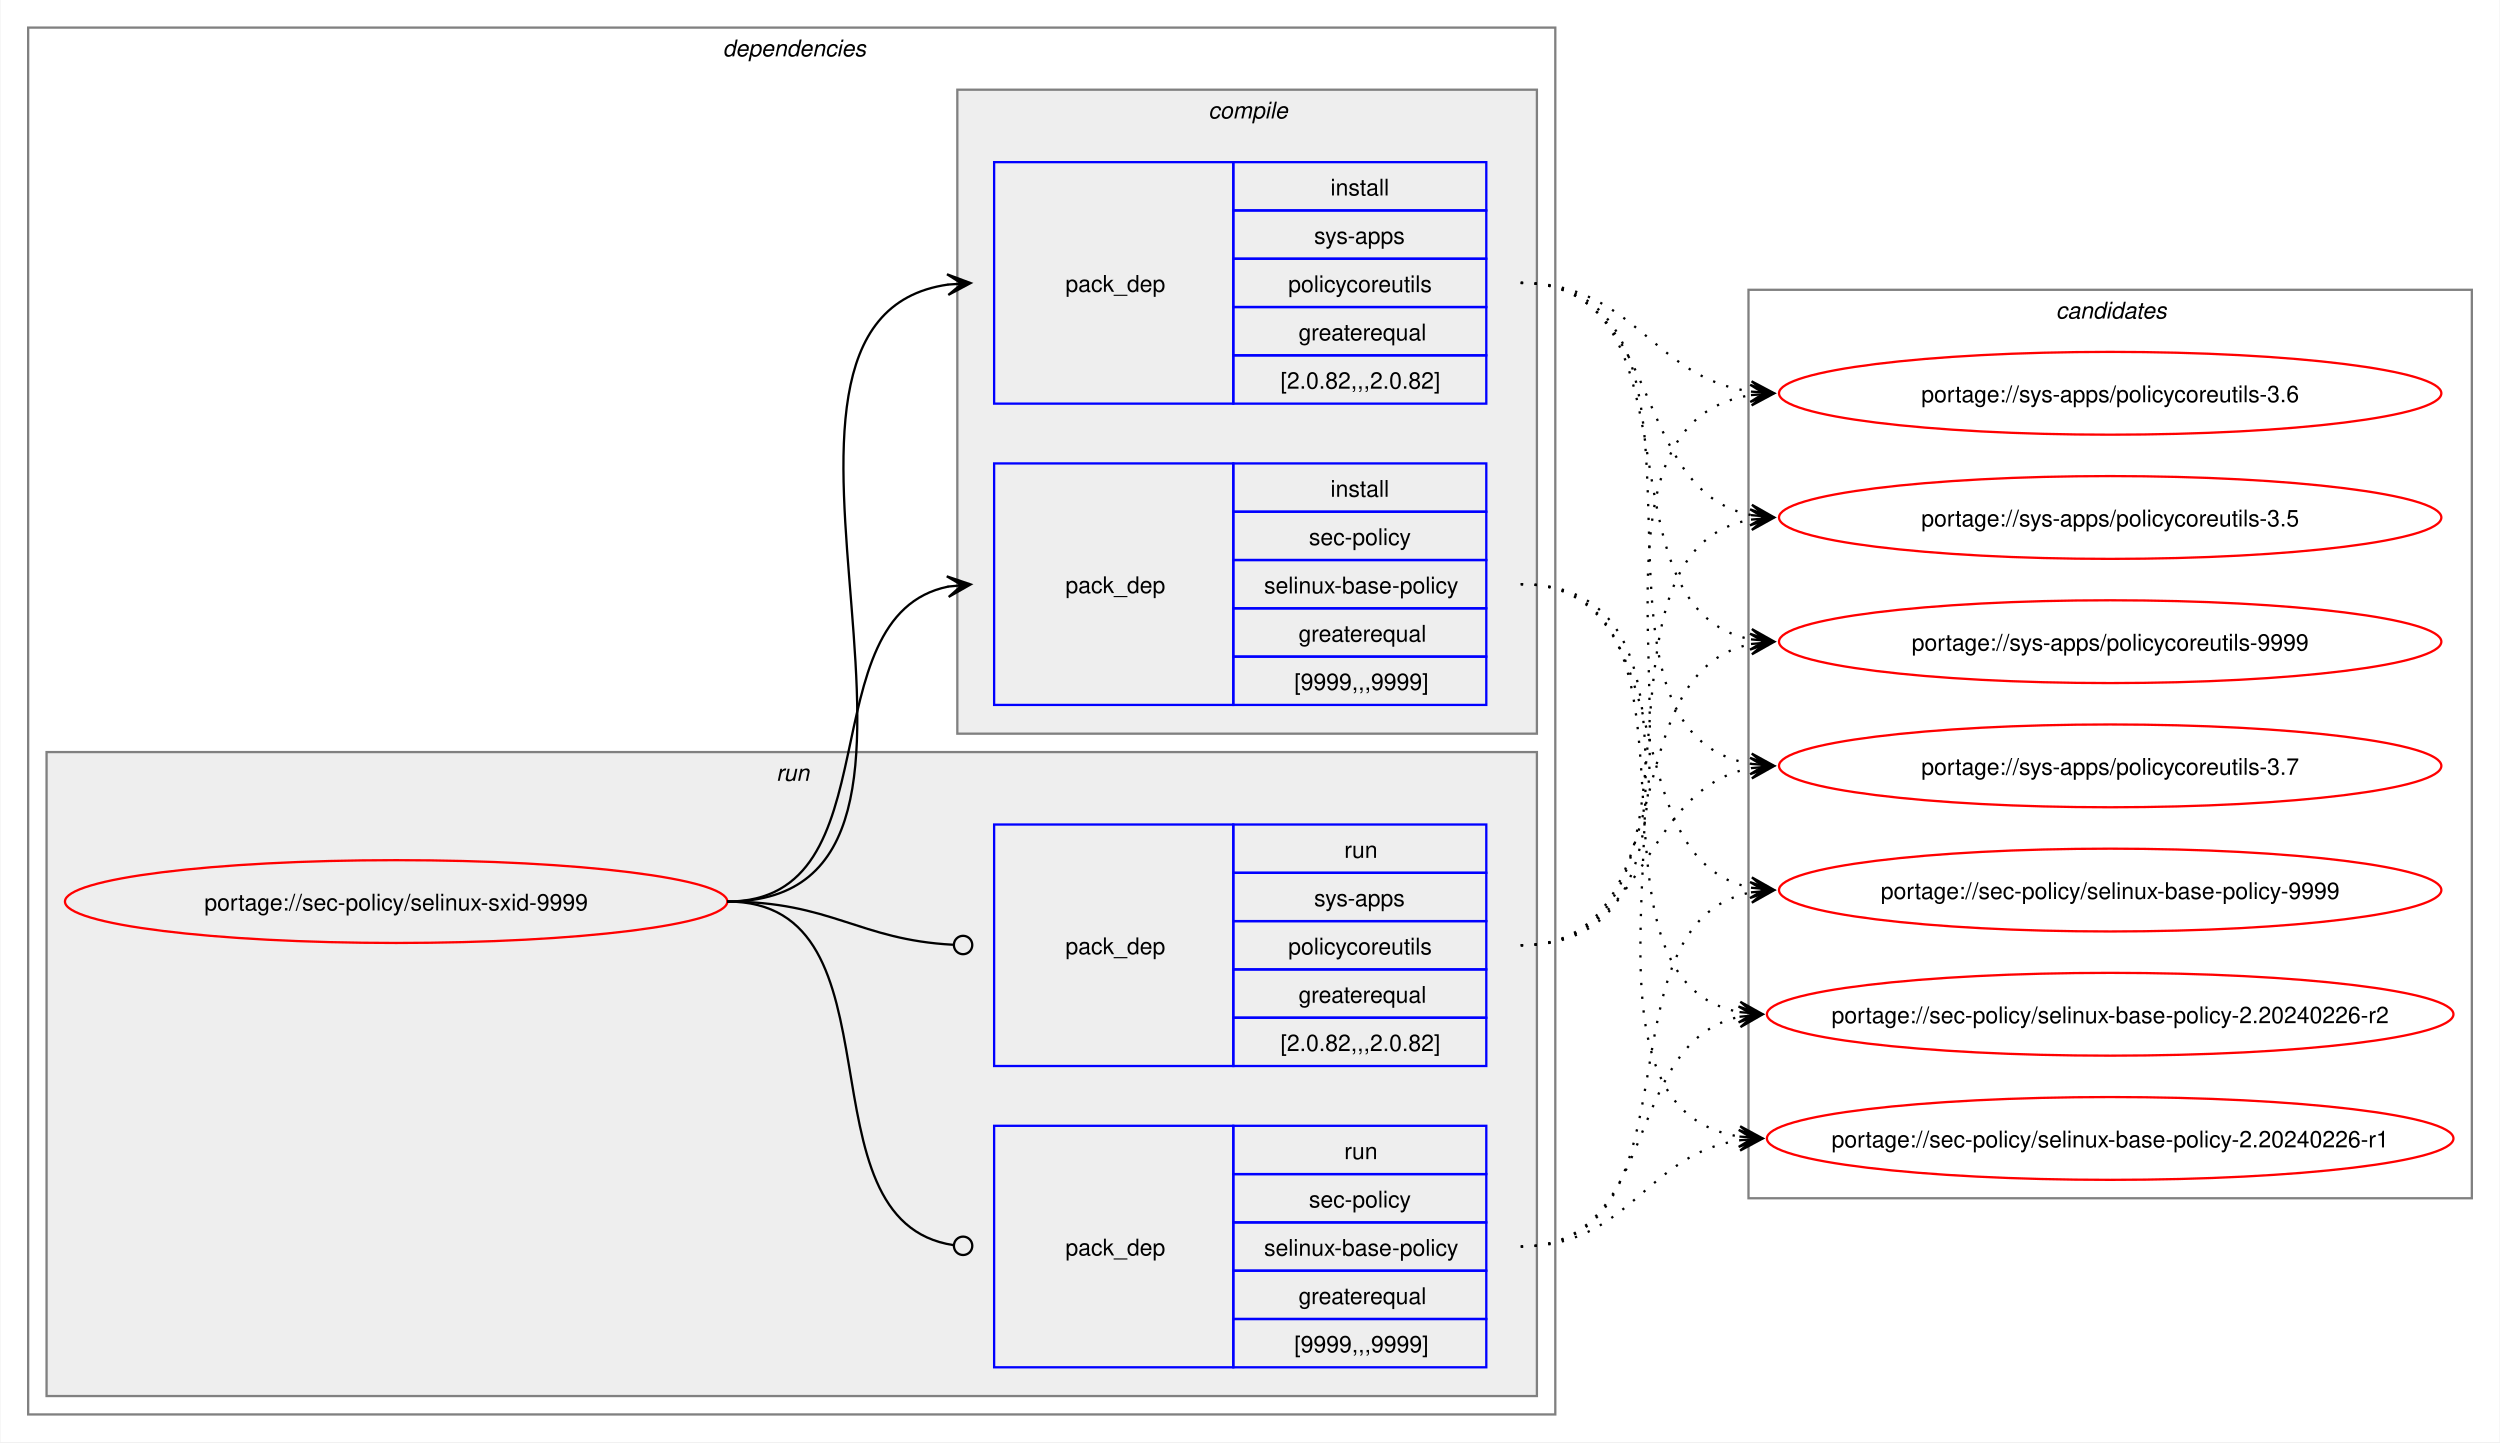
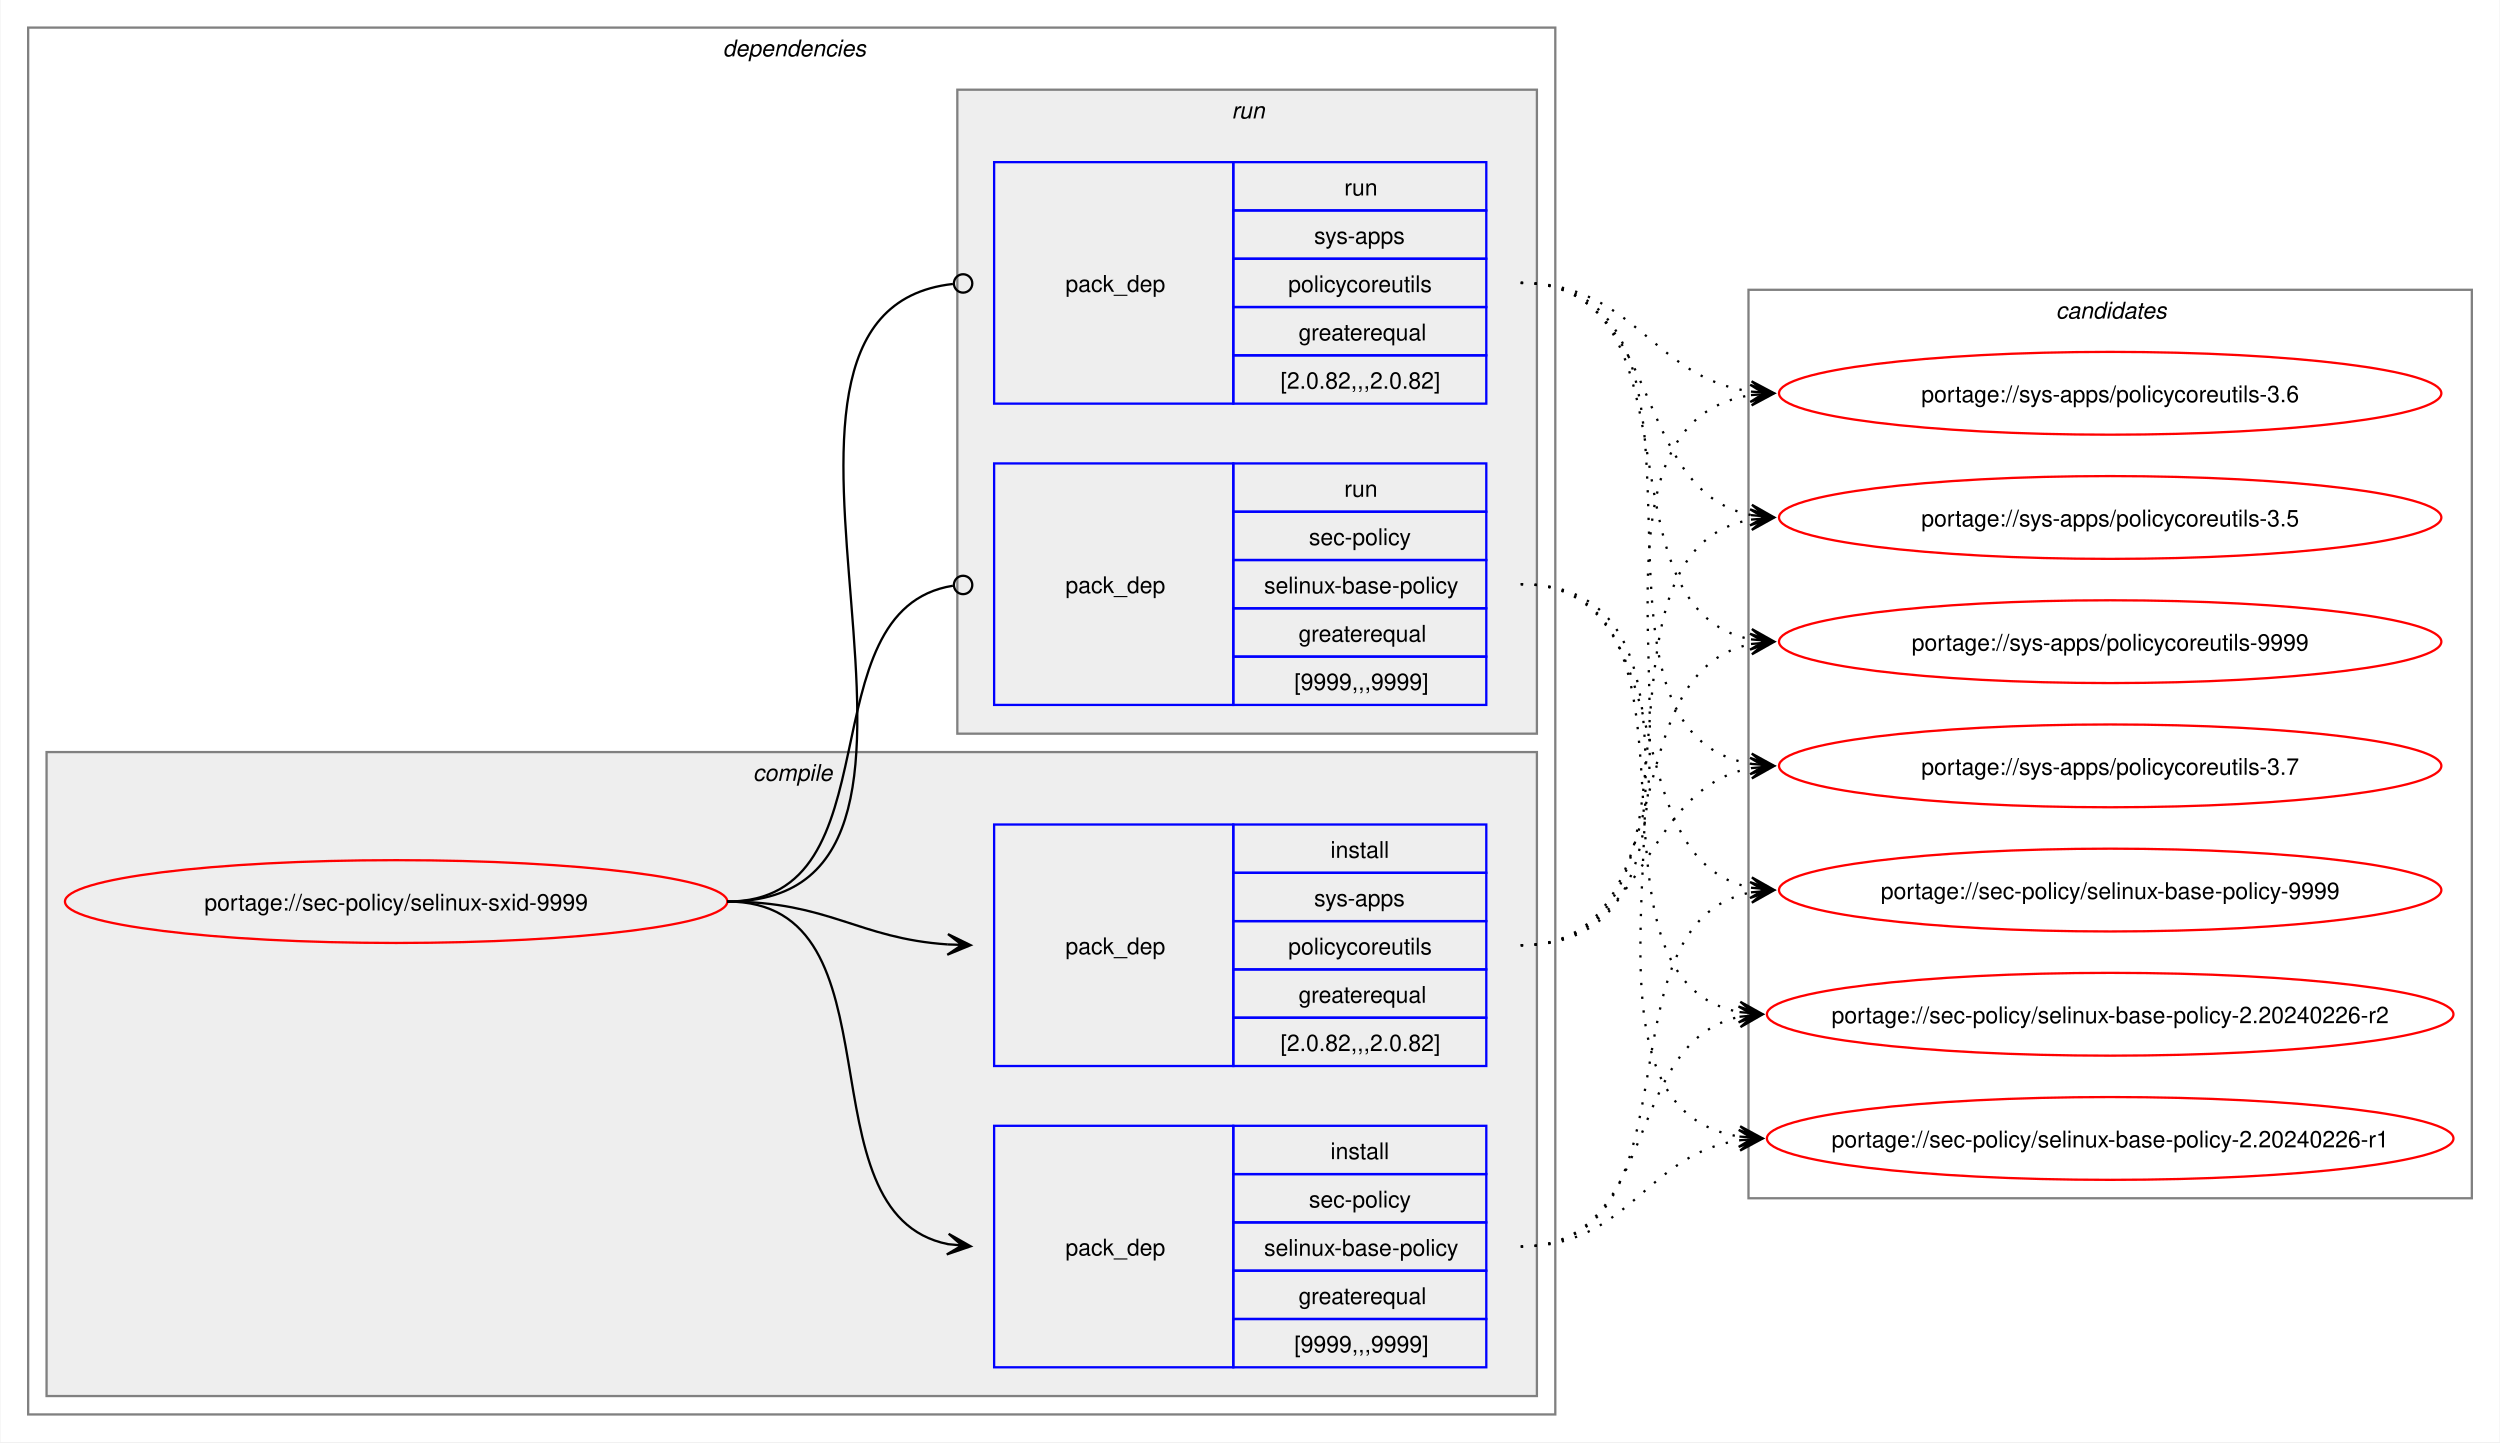
<svg xmlns="http://www.w3.org/2000/svg" xmlns:xlink="http://www.w3.org/1999/xlink" width="1087pt" height="627pt" viewBox="0.00 0.00 1086.51 627.00">
  <g id="graph0" class="graph" transform="scale(1 1) rotate(0) translate(4 623)">
    <polygon fill="white" stroke="none" points="-4,4 -4,-623 1082.51,-623 1082.51,4 -4,4" />
    <g id="clust2" class="cluster">
      <polygon fill="none" stroke="gray" points="8,-8 8,-611 672,-611 672,-8 8,-8" />
      <text text-anchor="start" x="310" y="-598.5" font-family="Helvetica,sans-Serif" font-style="italic" font-size="10.00">dependencies</text>
    </g>
+     <g id="clust3" class="cluster">
+       <polygon fill="#eeeeee" stroke="gray" points="16,-16 16,-296 664,-296 664,-16 16,-16" />
+       <text text-anchor="start" x="323.12" y="-283.5" font-family="Helvetica,sans-Serif" font-style="italic" font-size="10.00">compile</text>
+     </g>
    <g id="clust7" class="cluster">
-       <polygon fill="#eeeeee" stroke="gray" points="16,-16 16,-296 664,-296 664,-16 16,-16" />
-       <text text-anchor="start" x="333.25" y="-283.5" font-family="Helvetica,sans-Serif" font-style="italic" font-size="10.00">run</text>
-     </g>
-     <g id="clust3" class="cluster">
      <polygon fill="#eeeeee" stroke="gray" points="412,-304 412,-584 664,-584 664,-304 412,-304" />
-       <text text-anchor="start" x="521.12" y="-571.5" font-family="Helvetica,sans-Serif" font-style="italic" font-size="10.00">compile</text>
+       <text text-anchor="start" x="531.25" y="-571.5" font-family="Helvetica,sans-Serif" font-style="italic" font-size="10.00">run</text>
    </g>
    <g id="clust10" class="cluster">
      <polygon fill="none" stroke="gray" points="756,-102 756,-497 1070.51,-497 1070.51,-102 756,-102" />
      <text text-anchor="start" x="889.63" y="-484.5" font-family="Helvetica,sans-Serif" font-style="italic" font-size="10.00">candidates</text>
    </g>
    <g id="node1" class="node">
      <g id="a_node1">
        <a xlink:href="../sec-policy/selinux-sxid-9999.svg" xlink:title="portage://sec-policy/selinux-sxid-9999">
          <ellipse fill="none" stroke="red" cx="168" cy="-231" rx="144" ry="18" />
          <text text-anchor="middle" x="168" y="-227.12" font-family="Helvetica,sans-Serif" font-size="10.00">portage://sec-policy/selinux-sxid-9999</text>
        </a>
      </g>
    </g>
    <g id="node2" class="node">
+       <polygon fill="none" stroke="blue" points="428,-28.5 428,-133.5 532,-133.5 532,-28.5 428,-28.5" />
+       <text text-anchor="start" x="459" y="-77.12" font-family="Helvetica,sans-Serif" font-size="10.00">pack_dep</text>
+       <polygon fill="none" stroke="blue" points="532,-112.5 532,-133.5 642,-133.5 642,-112.5 532,-112.5" />
+       <text text-anchor="start" x="574.25" y="-119" font-family="Helvetica,sans-Serif" font-size="10.00">install</text>
+       <polygon fill="none" stroke="blue" points="532,-91.5 532,-112.5 642,-112.5 642,-91.5 532,-91.5" />
+       <text text-anchor="start" x="564.87" y="-98" font-family="Helvetica,sans-Serif" font-size="10.00">sec-policy</text>
+       <polygon fill="none" stroke="blue" points="532,-70.5 532,-91.5 642,-91.5 642,-70.5 532,-70.5" />
+       <text text-anchor="start" x="545.37" y="-77" font-family="Helvetica,sans-Serif" font-size="10.00">selinux-base-policy</text>
+       <polygon fill="none" stroke="blue" points="532,-49.5 532,-70.5 642,-70.5 642,-49.5 532,-49.5" />
+       <text text-anchor="start" x="560.37" y="-56" font-family="Helvetica,sans-Serif" font-size="10.00">greaterequal</text>
+       <polygon fill="none" stroke="blue" points="532,-28.5 532,-49.5 642,-49.5 642,-28.5 532,-28.5" />
+       <text text-anchor="start" x="558.5" y="-35" font-family="Helvetica,sans-Serif" font-size="10.00">[9999,,,9999]</text>
+     </g>
+     <g id="edge1" class="edge">
+       <path fill="none" stroke="black" d="M312,-231C389.89,-231 342.32,-95.29 407.96,-82.04" />
+       <polygon fill="black" stroke="black" points="417.79,-81.11 408.25,-86.53 414.02,-81.47 407.83,-82.05 407.83,-82.05 407.83,-82.05 414.02,-81.47 407.41,-77.57 417.79,-81.11" />
+     </g>
+     <g id="node3" class="node">
+       <polygon fill="none" stroke="blue" points="428,-159.5 428,-264.5 532,-264.5 532,-159.5 428,-159.5" />
+       <text text-anchor="start" x="459" y="-208.12" font-family="Helvetica,sans-Serif" font-size="10.00">pack_dep</text>
+       <polygon fill="none" stroke="blue" points="532,-243.5 532,-264.5 642,-264.5 642,-243.5 532,-243.5" />
+       <text text-anchor="start" x="574.25" y="-250" font-family="Helvetica,sans-Serif" font-size="10.00">install</text>
+       <polygon fill="none" stroke="blue" points="532,-222.5 532,-243.5 642,-243.5 642,-222.5 532,-222.5" />
+       <text text-anchor="start" x="567.12" y="-229" font-family="Helvetica,sans-Serif" font-size="10.00">sys-apps</text>
+       <polygon fill="none" stroke="blue" points="532,-201.5 532,-222.5 642,-222.5 642,-201.5 532,-201.5" />
+       <text text-anchor="start" x="555.87" y="-208" font-family="Helvetica,sans-Serif" font-size="10.00">policycoreutils</text>
+       <polygon fill="none" stroke="blue" points="532,-180.5 532,-201.5 642,-201.5 642,-180.5 532,-180.5" />
+       <text text-anchor="start" x="560.37" y="-187" font-family="Helvetica,sans-Serif" font-size="10.00">greaterequal</text>
+       <polygon fill="none" stroke="blue" points="532,-159.5 532,-180.5 642,-180.5 642,-159.5 532,-159.5" />
+       <text text-anchor="start" x="552.5" y="-166" font-family="Helvetica,sans-Serif" font-size="10.00">[2.0.82,,,2.0.82]</text>
+     </g>
+     <g id="edge2" class="edge">
+       <path fill="none" stroke="black" d="M312,-231C356.34,-231 368.74,-214.99 407.84,-212.36" />
+       <polygon fill="black" stroke="black" points="417.78,-212.04 407.93,-216.86 414,-212.16 407.79,-212.36 407.79,-212.36 407.79,-212.36 414,-212.16 407.64,-207.87 417.78,-212.04" />
+     </g>
+     <g id="node4" class="node">
      <polygon fill="none" stroke="blue" points="428,-316.5 428,-421.5 532,-421.5 532,-316.5 428,-316.5" />
      <text text-anchor="start" x="459" y="-365.12" font-family="Helvetica,sans-Serif" font-size="10.00">pack_dep</text>
      <polygon fill="none" stroke="blue" points="532,-400.5 532,-421.5 642,-421.5 642,-400.5 532,-400.5" />
-       <text text-anchor="start" x="574.25" y="-407" font-family="Helvetica,sans-Serif" font-size="10.00">install</text>
+       <text text-anchor="start" x="580.25" y="-407" font-family="Helvetica,sans-Serif" font-size="10.00">run</text>
      <polygon fill="none" stroke="blue" points="532,-379.5 532,-400.5 642,-400.5 642,-379.5 532,-379.5" />
      <text text-anchor="start" x="564.87" y="-386" font-family="Helvetica,sans-Serif" font-size="10.00">sec-policy</text>
      <polygon fill="none" stroke="blue" points="532,-358.5 532,-379.5 642,-379.5 642,-358.5 532,-358.5" />
      <text text-anchor="start" x="545.37" y="-365" font-family="Helvetica,sans-Serif" font-size="10.00">selinux-base-policy</text>
      <polygon fill="none" stroke="blue" points="532,-337.5 532,-358.5 642,-358.5 642,-337.5 532,-337.5" />
      <text text-anchor="start" x="560.37" y="-344" font-family="Helvetica,sans-Serif" font-size="10.00">greaterequal</text>
      <polygon fill="none" stroke="blue" points="532,-316.5 532,-337.5 642,-337.5 642,-316.5 532,-316.5" />
      <text text-anchor="start" x="558.5" y="-323" font-family="Helvetica,sans-Serif" font-size="10.00">[9999,,,9999]</text>
    </g>
-     <g id="edge1" class="edge">
-       <path fill="none" stroke="black" d="M312,-231C385.67,-231 345.96,-355.34 408.12,-367.97" />
-       <polygon fill="black" stroke="black" points="417.79,-368.89 407.41,-372.42 414.02,-368.53 407.83,-367.94 407.83,-367.94 407.83,-367.94 414.02,-368.53 408.26,-363.46 417.79,-368.89" />
-     </g>
-     <g id="node3" class="node">
+     <g id="edge3" class="edge">
+       <path fill="none" stroke="black" d="M312,-231C386.43,-231 345.13,-357.91 410.07,-368.32" />
+       <ellipse fill="none" stroke="black" cx="414.51" cy="-368.66" rx="4" ry="4" />
+     </g>
+     <g id="node5" class="node">
      <polygon fill="none" stroke="blue" points="428,-447.5 428,-552.5 532,-552.5 532,-447.5 428,-447.5" />
      <text text-anchor="start" x="459" y="-496.12" font-family="Helvetica,sans-Serif" font-size="10.00">pack_dep</text>
      <polygon fill="none" stroke="blue" points="532,-531.5 532,-552.5 642,-552.5 642,-531.5 532,-531.5" />
-       <text text-anchor="start" x="574.25" y="-538" font-family="Helvetica,sans-Serif" font-size="10.00">install</text>
+       <text text-anchor="start" x="580.25" y="-538" font-family="Helvetica,sans-Serif" font-size="10.00">run</text>
      <polygon fill="none" stroke="blue" points="532,-510.5 532,-531.5 642,-531.5 642,-510.5 532,-510.5" />
      <text text-anchor="start" x="567.12" y="-517" font-family="Helvetica,sans-Serif" font-size="10.00">sys-apps</text>
      <polygon fill="none" stroke="blue" points="532,-489.5 532,-510.5 642,-510.5 642,-489.5 532,-489.5" />
      <text text-anchor="start" x="555.87" y="-496" font-family="Helvetica,sans-Serif" font-size="10.00">policycoreutils</text>
      <polygon fill="none" stroke="blue" points="532,-468.5 532,-489.5 642,-489.5 642,-468.5 532,-468.5" />
      <text text-anchor="start" x="560.37" y="-475" font-family="Helvetica,sans-Serif" font-size="10.00">greaterequal</text>
      <polygon fill="none" stroke="blue" points="532,-447.5 532,-468.5 642,-468.5 642,-447.5 532,-447.5" />
      <text text-anchor="start" x="552.5" y="-454" font-family="Helvetica,sans-Serif" font-size="10.00">[2.0.82,,,2.0.82]</text>
    </g>
-     <g id="edge2" class="edge">
-       <path fill="none" stroke="black" d="M312,-231C436.77,-231 299.18,-483.96 408.07,-499.28" />
-       <polygon fill="black" stroke="black" points="417.78,-499.92 407.51,-503.75 414.01,-499.67 407.81,-499.26 407.81,-499.26 407.81,-499.26 414.01,-499.67 408.1,-494.77 417.78,-499.92" />
-     </g>
-     <g id="node4" class="node">
-       <polygon fill="none" stroke="blue" points="428,-28.5 428,-133.5 532,-133.5 532,-28.5 428,-28.5" />
-       <text text-anchor="start" x="459" y="-77.12" font-family="Helvetica,sans-Serif" font-size="10.00">pack_dep</text>
-       <polygon fill="none" stroke="blue" points="532,-112.5 532,-133.5 642,-133.5 642,-112.5 532,-112.5" />
-       <text text-anchor="start" x="580.25" y="-119" font-family="Helvetica,sans-Serif" font-size="10.00">run</text>
-       <polygon fill="none" stroke="blue" points="532,-91.5 532,-112.5 642,-112.5 642,-91.5 532,-91.5" />
-       <text text-anchor="start" x="564.87" y="-98" font-family="Helvetica,sans-Serif" font-size="10.00">sec-policy</text>
-       <polygon fill="none" stroke="blue" points="532,-70.5 532,-91.5 642,-91.5 642,-70.5 532,-70.5" />
-       <text text-anchor="start" x="545.37" y="-77" font-family="Helvetica,sans-Serif" font-size="10.00">selinux-base-policy</text>
-       <polygon fill="none" stroke="blue" points="532,-49.5 532,-70.5 642,-70.5 642,-49.5 532,-49.5" />
-       <text text-anchor="start" x="560.37" y="-56" font-family="Helvetica,sans-Serif" font-size="10.00">greaterequal</text>
-       <polygon fill="none" stroke="blue" points="532,-28.5 532,-49.5 642,-49.5 642,-28.5 532,-28.5" />
-       <text text-anchor="start" x="558.5" y="-35" font-family="Helvetica,sans-Serif" font-size="10.00">[9999,,,9999]</text>
-     </g>
-     <g id="edge3" class="edge">
-       <path fill="none" stroke="black" d="M312,-231C390.85,-231 341.13,-91.93 410.44,-81.6" />
-       <ellipse fill="none" stroke="black" cx="414.51" cy="-81.32" rx="4" ry="4" />
-     </g>
-     <g id="node5" class="node">
-       <polygon fill="none" stroke="blue" points="428,-159.5 428,-264.5 532,-264.5 532,-159.5 428,-159.5" />
-       <text text-anchor="start" x="459" y="-208.12" font-family="Helvetica,sans-Serif" font-size="10.00">pack_dep</text>
-       <polygon fill="none" stroke="blue" points="532,-243.5 532,-264.5 642,-264.5 642,-243.5 532,-243.5" />
-       <text text-anchor="start" x="580.25" y="-250" font-family="Helvetica,sans-Serif" font-size="10.00">run</text>
-       <polygon fill="none" stroke="blue" points="532,-222.5 532,-243.5 642,-243.5 642,-222.5 532,-222.5" />
-       <text text-anchor="start" x="567.12" y="-229" font-family="Helvetica,sans-Serif" font-size="10.00">sys-apps</text>
-       <polygon fill="none" stroke="blue" points="532,-201.5 532,-222.5 642,-222.5 642,-201.5 532,-201.5" />
-       <text text-anchor="start" x="555.87" y="-208" font-family="Helvetica,sans-Serif" font-size="10.00">policycoreutils</text>
-       <polygon fill="none" stroke="blue" points="532,-180.5 532,-201.5 642,-201.5 642,-180.5 532,-180.5" />
-       <text text-anchor="start" x="560.37" y="-187" font-family="Helvetica,sans-Serif" font-size="10.00">greaterequal</text>
-       <polygon fill="none" stroke="blue" points="532,-159.5 532,-180.5 642,-180.5 642,-159.5 532,-159.5" />
-       <text text-anchor="start" x="552.5" y="-166" font-family="Helvetica,sans-Serif" font-size="10.00">[2.0.82,,,2.0.82]</text>
-     </g>
    <g id="edge4" class="edge">
-       <path fill="none" stroke="black" d="M312,-231C357.19,-231 369.2,-214.37 410.11,-212.23" />
-       <ellipse fill="none" stroke="black" cx="414.5" cy="-212.11" rx="4" ry="4" />
+       <path fill="none" stroke="black" d="M312,-231C437.53,-231 297.51,-487.03 410.07,-499.53" />
+       <ellipse fill="none" stroke="black" cx="414.51" cy="-499.76" rx="4" ry="4" />
    </g>
    <g id="node6" class="node">
      <g id="a_node6">
        <a xlink:href="../sec-policy/selinux-base-policy-9999.svg" xlink:title="portage://sec-policy/selinux-base-policy-9999">
          <ellipse fill="none" stroke="red" cx="913.26" cy="-236" rx="144" ry="18" />
          <text text-anchor="middle" x="913.26" y="-232.12" font-family="Helvetica,sans-Serif" font-size="10.00">portage://sec-policy/selinux-base-policy-9999</text>
        </a>
      </g>
    </g>
    <g id="edge5" class="edge">
-       <path fill="none" stroke="black" stroke-dasharray="1,5" d="M657,-369C730.15,-369 695.24,-249.16 757.41,-236.99" />
-       <polygon fill="black" stroke="black" points="767.04,-236.11 757.49,-241.51 763.28,-236.46 757.08,-237.02 757.08,-237.02 757.08,-237.02 763.28,-236.46 756.67,-232.54 767.04,-236.11" />
+       <path fill="none" stroke="black" stroke-dasharray="1,5" d="M657,-81C737.82,-81 688.61,-221.81 757.24,-235.01" />
+       <polygon fill="black" stroke="black" points="767.04,-235.89 756.68,-239.48 763.28,-235.55 757.08,-235 757.08,-235 757.08,-235 763.28,-235.55 757.48,-230.51 767.04,-235.89" />
    </g>
    <g id="node7" class="node">
      <g id="a_node7">
        <a xlink:href="../sec-policy/selinux-base-policy-2.20240226-r2.svg" xlink:title="portage://sec-policy/selinux-base-policy-2.20240226-r2">
          <ellipse fill="none" stroke="red" cx="913.26" cy="-182" rx="149.26" ry="18" />
          <text text-anchor="middle" x="913.26" y="-178.12" font-family="Helvetica,sans-Serif" font-size="10.00">portage://sec-policy/selinux-base-policy-2.20240226-r2</text>
        </a>
      </g>
    </g>
    <g id="edge6" class="edge">
-       <path fill="none" stroke="black" stroke-dasharray="1,5" d="M657,-369C748.67,-369 674.33,-197.03 752.38,-182.92" />
-       <polygon fill="black" stroke="black" points="762.04,-182.1 752.46,-187.43 758.27,-182.42 752.08,-182.94 752.08,-182.94 752.08,-182.94 758.27,-182.42 751.7,-178.46 762.04,-182.1" />
+       <path fill="none" stroke="black" stroke-dasharray="1,5" d="M657,-81C718.21,-81 700.69,-170.14 752.36,-180.93" />
+       <polygon fill="black" stroke="black" points="762.04,-181.88 751.65,-185.39 758.28,-181.51 752.09,-180.91 752.09,-180.91 752.09,-180.91 758.28,-181.51 752.53,-176.43 762.04,-181.88" />
    </g>
    <g id="node8" class="node">
      <g id="a_node8">
        <a xlink:href="../sec-policy/selinux-base-policy-2.20240226-r1.svg" xlink:title="portage://sec-policy/selinux-base-policy-2.20240226-r1">
          <ellipse fill="none" stroke="red" cx="913.26" cy="-128" rx="149.26" ry="18" />
          <text text-anchor="middle" x="913.26" y="-124.12" font-family="Helvetica,sans-Serif" font-size="10.00">portage://sec-policy/selinux-base-policy-2.20240226-r1</text>
        </a>
      </g>
    </g>
    <g id="edge7" class="edge">
-       <path fill="none" stroke="black" stroke-dasharray="1,5" d="M657,-369C770.06,-369 654.65,-144.19 752.09,-128.83" />
-       <polygon fill="black" stroke="black" points="762.04,-128.09 752.4,-133.31 758.27,-128.37 752.07,-128.83 752.07,-128.83 752.07,-128.83 758.27,-128.37 751.74,-124.34 762.04,-128.09" />
+       <path fill="none" stroke="black" stroke-dasharray="1,5" d="M657,-81C704.7,-81 710.88,-121.11 752.26,-127.22" />
+       <polygon fill="black" stroke="black" points="762.04,-127.91 751.75,-131.7 758.27,-127.65 752.06,-127.21 752.06,-127.21 752.06,-127.21 758.27,-127.65 752.38,-122.72 762.04,-127.91" />
    </g>
    <g id="node9" class="node">
      <g id="a_node9">
        <a xlink:href="../sys-apps/policycoreutils-9999.svg" xlink:title="portage://sys-apps/policycoreutils-9999">
          <ellipse fill="none" stroke="red" cx="913.26" cy="-344" rx="144" ry="18" />
          <text text-anchor="middle" x="913.26" y="-340.12" font-family="Helvetica,sans-Serif" font-size="10.00">portage://sys-apps/policycoreutils-9999</text>
        </a>
      </g>
    </g>
    <g id="edge8" class="edge">
-       <path fill="none" stroke="black" stroke-dasharray="1,5" d="M657,-500C738.17,-500 688.32,-358.28 757.2,-345" />
-       <polygon fill="black" stroke="black" points="767.04,-344.11 757.49,-349.49 763.28,-344.45 757.08,-345.01 757.08,-345.01 757.08,-345.01 763.28,-344.45 756.68,-340.53 767.04,-344.11" />
+       <path fill="none" stroke="black" stroke-dasharray="1,5" d="M657,-212C729.83,-212 695.51,-330.93 757.46,-343.01" />
+       <polygon fill="black" stroke="black" points="767.04,-343.89 756.67,-347.46 763.28,-343.55 757.08,-342.98 757.08,-342.98 757.08,-342.98 763.28,-343.55 757.49,-338.5 767.04,-343.89" />
    </g>
    <g id="node10" class="node">
      <g id="a_node10">
        <a xlink:href="../sys-apps/policycoreutils-3.7.svg" xlink:title="portage://sys-apps/policycoreutils-3.7">
          <ellipse fill="none" stroke="red" cx="913.26" cy="-290" rx="144" ry="18" />
          <text text-anchor="middle" x="913.26" y="-286.12" font-family="Helvetica,sans-Serif" font-size="10.00">portage://sys-apps/policycoreutils-3.7</text>
        </a>
      </g>
    </g>
    <g id="edge9" class="edge">
-       <path fill="none" stroke="black" stroke-dasharray="1,5" d="M657,-500C758.7,-500 669.77,-305.3 757.33,-290.85" />
-       <polygon fill="black" stroke="black" points="767.04,-290.09 757.42,-295.35 763.27,-290.39 757.07,-290.87 757.07,-290.87 757.07,-290.87 763.27,-290.39 756.72,-286.38 767.04,-290.09" />
+       <path fill="none" stroke="black" stroke-dasharray="1,5" d="M657,-212C713.38,-212 708.82,-279.98 757.11,-289.01" />
+       <polygon fill="black" stroke="black" points="767.04,-289.89 756.68,-293.49 763.27,-289.56 757.08,-289.01 757.08,-289.01 757.08,-289.01 763.27,-289.56 757.48,-284.53 767.04,-289.89" />
    </g>
    <g id="node11" class="node">
      <g id="a_node11">
        <a xlink:href="../sys-apps/policycoreutils-3.6.svg" xlink:title="portage://sys-apps/policycoreutils-3.6">
          <ellipse fill="none" stroke="red" cx="913.26" cy="-452" rx="144" ry="18" />
          <text text-anchor="middle" x="913.26" y="-448.12" font-family="Helvetica,sans-Serif" font-size="10.00">portage://sys-apps/policycoreutils-3.6</text>
        </a>
      </g>
    </g>
    <g id="edge10" class="edge">
-       <path fill="none" stroke="black" stroke-dasharray="1,5" d="M657,-500C706.96,-500 713.63,-458.69 757.33,-452.72" />
-       <polygon fill="black" stroke="black" points="767.04,-452.08 757.36,-457.22 763.27,-452.33 757.06,-452.73 757.06,-452.73 757.06,-452.73 763.27,-452.33 756.77,-448.24 767.04,-452.08" />
+       <path fill="none" stroke="black" stroke-dasharray="1,5" d="M657,-212C770.67,-212 658.65,-436.33 757.33,-451.22" />
+       <polygon fill="black" stroke="black" points="767.04,-451.91 756.75,-455.69 763.27,-451.65 757.07,-451.21 757.07,-451.21 757.07,-451.21 763.27,-451.65 757.38,-446.72 767.04,-451.91" />
    </g>
    <g id="node12" class="node">
      <g id="a_node12">
        <a xlink:href="../sys-apps/policycoreutils-3.5.svg" xlink:title="portage://sys-apps/policycoreutils-3.5">
          <ellipse fill="none" stroke="red" cx="913.26" cy="-398" rx="144" ry="18" />
          <text text-anchor="middle" x="913.26" y="-394.12" font-family="Helvetica,sans-Serif" font-size="10.00">portage://sys-apps/policycoreutils-3.5</text>
        </a>
      </g>
    </g>
    <g id="edge11" class="edge">
+       <path fill="none" stroke="black" stroke-dasharray="1,5" d="M657,-212C749.38,-212 678.31,-383.06 757.28,-397.09" />
+       <polygon fill="black" stroke="black" points="767.04,-397.9 756.7,-401.55 763.27,-397.59 757.08,-397.07 757.08,-397.07 757.08,-397.07 763.27,-397.59 757.45,-392.59 767.04,-397.9" />
+     </g>
+     <g id="edge12" class="edge">
+       <path fill="none" stroke="black" stroke-dasharray="1,5" d="M657,-369C730.15,-369 695.24,-249.16 757.41,-236.99" />
+       <polygon fill="black" stroke="black" points="767.04,-236.11 757.49,-241.51 763.28,-236.46 757.08,-237.02 757.08,-237.02 757.08,-237.02 763.28,-236.46 756.67,-232.54 767.04,-236.11" />
+     </g>
+     <g id="edge13" class="edge">
+       <path fill="none" stroke="black" stroke-dasharray="1,5" d="M657,-369C748.67,-369 674.33,-197.03 752.38,-182.92" />
+       <polygon fill="black" stroke="black" points="762.04,-182.1 752.46,-187.43 758.27,-182.42 752.08,-182.94 752.08,-182.94 752.08,-182.94 758.27,-182.42 751.7,-178.46 762.04,-182.1" />
+     </g>
+     <g id="edge14" class="edge">
+       <path fill="none" stroke="black" stroke-dasharray="1,5" d="M657,-369C770.06,-369 654.65,-144.19 752.09,-128.83" />
+       <polygon fill="black" stroke="black" points="762.04,-128.09 752.4,-133.31 758.27,-128.37 752.07,-128.83 752.07,-128.83 752.07,-128.83 758.27,-128.37 751.74,-124.34 762.04,-128.09" />
+     </g>
+     <g id="edge15" class="edge">
+       <path fill="none" stroke="black" stroke-dasharray="1,5" d="M657,-500C738.17,-500 688.32,-358.28 757.2,-345" />
+       <polygon fill="black" stroke="black" points="767.04,-344.11 757.49,-349.49 763.28,-344.45 757.08,-345.01 757.08,-345.01 757.08,-345.01 763.28,-344.45 756.68,-340.53 767.04,-344.11" />
+     </g>
+     <g id="edge16" class="edge">
+       <path fill="none" stroke="black" stroke-dasharray="1,5" d="M657,-500C758.7,-500 669.77,-305.3 757.33,-290.85" />
+       <polygon fill="black" stroke="black" points="767.04,-290.09 757.42,-295.35 763.27,-290.39 757.07,-290.87 757.07,-290.87 757.07,-290.87 763.27,-290.39 756.72,-286.38 767.04,-290.09" />
+     </g>
+     <g id="edge17" class="edge">
+       <path fill="none" stroke="black" stroke-dasharray="1,5" d="M657,-500C706.96,-500 713.63,-458.69 757.33,-452.72" />
+       <polygon fill="black" stroke="black" points="767.04,-452.08 757.36,-457.22 763.27,-452.33 757.06,-452.73 757.06,-452.73 757.06,-452.73 763.27,-452.33 756.77,-448.24 767.04,-452.08" />
+     </g>
+     <g id="edge18" class="edge">
      <path fill="none" stroke="black" stroke-dasharray="1,5" d="M657,-500C720.15,-500 703.55,-409.6 757.35,-399.01" />
      <polygon fill="black" stroke="black" points="767.04,-398.11 757.5,-403.52 763.28,-398.46 757.08,-399.03 757.08,-399.03 757.08,-399.03 763.28,-398.46 756.67,-394.55 767.04,-398.11" />
    </g>
-     <g id="edge12" class="edge">
-       <path fill="none" stroke="black" stroke-dasharray="1,5" d="M657,-81C737.82,-81 688.61,-221.81 757.24,-235.01" />
-       <polygon fill="black" stroke="black" points="767.04,-235.89 756.68,-239.48 763.28,-235.55 757.08,-235 757.08,-235 757.08,-235 763.28,-235.55 757.48,-230.51 767.04,-235.89" />
-     </g>
-     <g id="edge13" class="edge">
-       <path fill="none" stroke="black" stroke-dasharray="1,5" d="M657,-81C718.21,-81 700.69,-170.14 752.36,-180.93" />
-       <polygon fill="black" stroke="black" points="762.04,-181.88 751.65,-185.39 758.28,-181.51 752.09,-180.91 752.09,-180.91 752.09,-180.91 758.28,-181.51 752.53,-176.43 762.04,-181.88" />
-     </g>
-     <g id="edge14" class="edge">
-       <path fill="none" stroke="black" stroke-dasharray="1,5" d="M657,-81C704.7,-81 710.88,-121.11 752.26,-127.22" />
-       <polygon fill="black" stroke="black" points="762.04,-127.91 751.75,-131.7 758.27,-127.65 752.06,-127.21 752.06,-127.21 752.06,-127.21 758.27,-127.65 752.38,-122.72 762.04,-127.91" />
-     </g>
-     <g id="edge15" class="edge">
-       <path fill="none" stroke="black" stroke-dasharray="1,5" d="M657,-212C729.83,-212 695.51,-330.93 757.46,-343.01" />
-       <polygon fill="black" stroke="black" points="767.04,-343.89 756.67,-347.46 763.28,-343.55 757.08,-342.98 757.08,-342.98 757.08,-342.98 763.28,-343.55 757.49,-338.5 767.04,-343.89" />
-     </g>
-     <g id="edge16" class="edge">
-       <path fill="none" stroke="black" stroke-dasharray="1,5" d="M657,-212C713.38,-212 708.82,-279.98 757.11,-289.01" />
-       <polygon fill="black" stroke="black" points="767.04,-289.89 756.68,-293.49 763.27,-289.56 757.08,-289.01 757.08,-289.01 757.08,-289.01 763.27,-289.56 757.48,-284.53 767.04,-289.89" />
-     </g>
-     <g id="edge17" class="edge">
-       <path fill="none" stroke="black" stroke-dasharray="1,5" d="M657,-212C770.67,-212 658.65,-436.33 757.33,-451.22" />
-       <polygon fill="black" stroke="black" points="767.04,-451.91 756.75,-455.69 763.27,-451.65 757.07,-451.21 757.07,-451.21 757.07,-451.21 763.27,-451.65 757.38,-446.72 767.04,-451.91" />
-     </g>
-     <g id="edge18" class="edge">
-       <path fill="none" stroke="black" stroke-dasharray="1,5" d="M657,-212C749.38,-212 678.31,-383.06 757.28,-397.09" />
-       <polygon fill="black" stroke="black" points="767.04,-397.9 756.7,-401.55 763.27,-397.59 757.08,-397.07 757.08,-397.07 757.08,-397.07 763.27,-397.59 757.45,-392.59 767.04,-397.9" />
-     </g>
  </g>
</svg>
